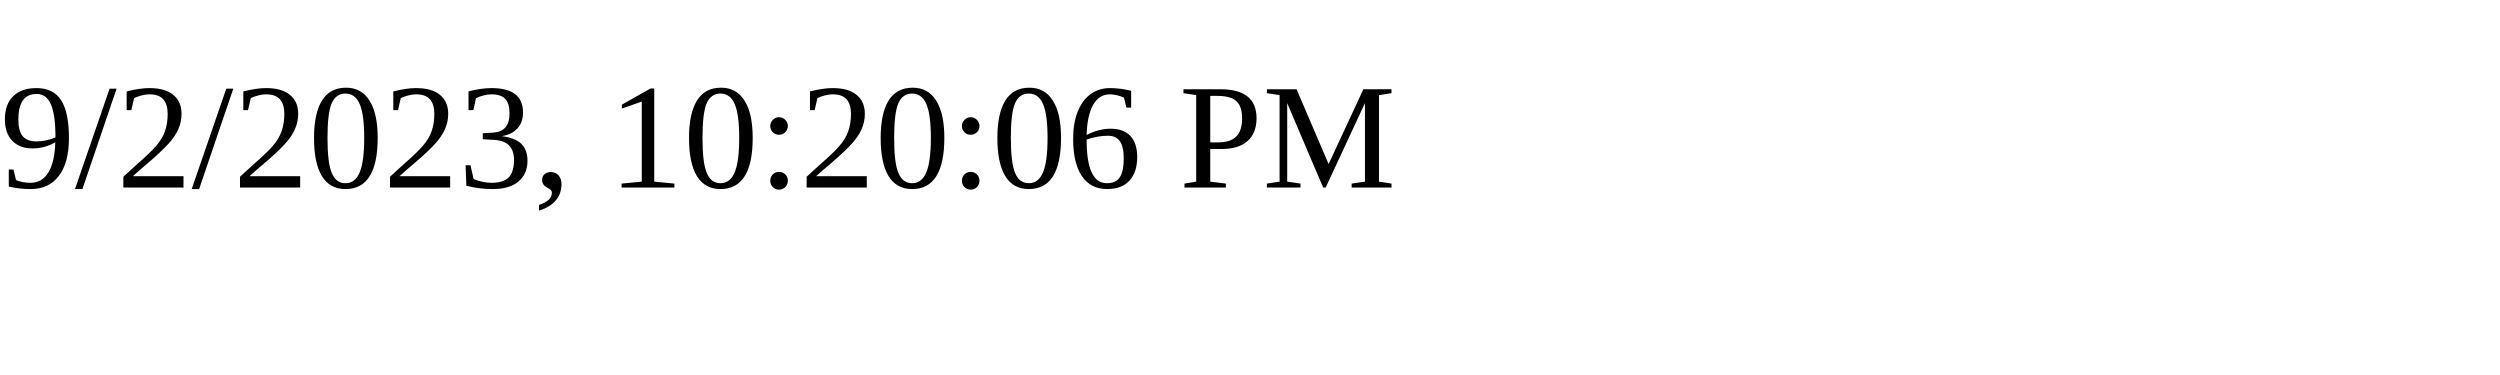
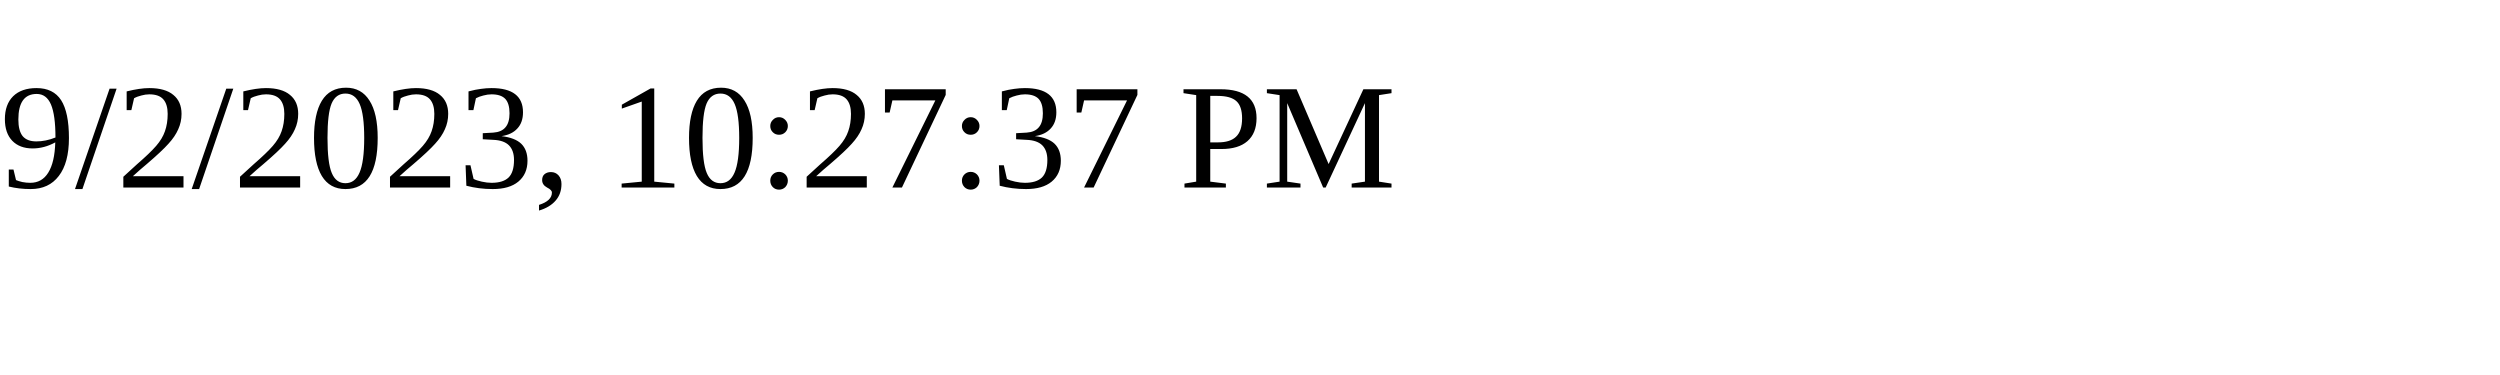
<svg xmlns="http://www.w3.org/2000/svg" height="30" width="200">
-   <text x="0" y="15">9/2/2023, 10:20:06 PM</text>
+   <text x="0" y="15">9/2/2023, 10:27:37 PM</text>
</svg>
